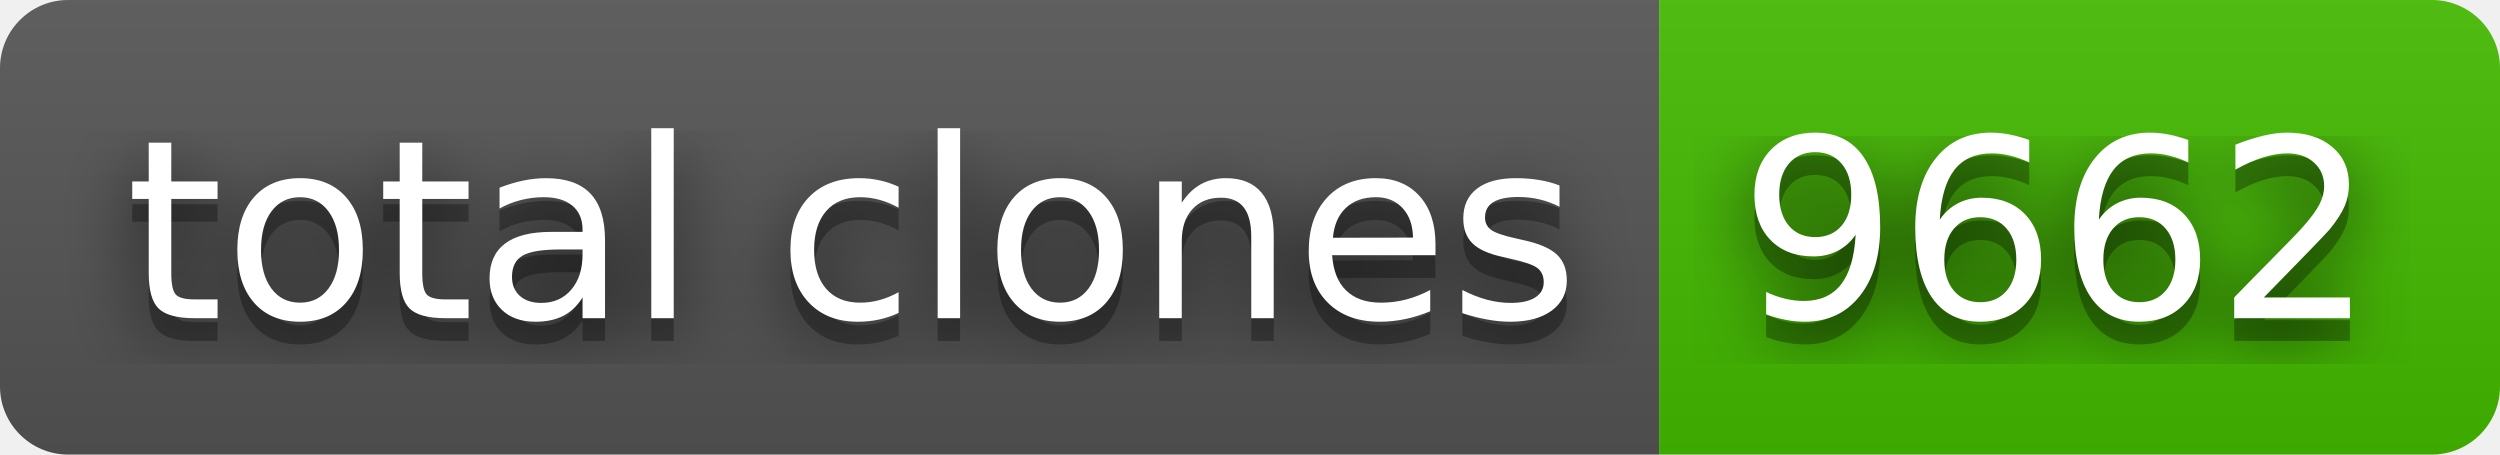
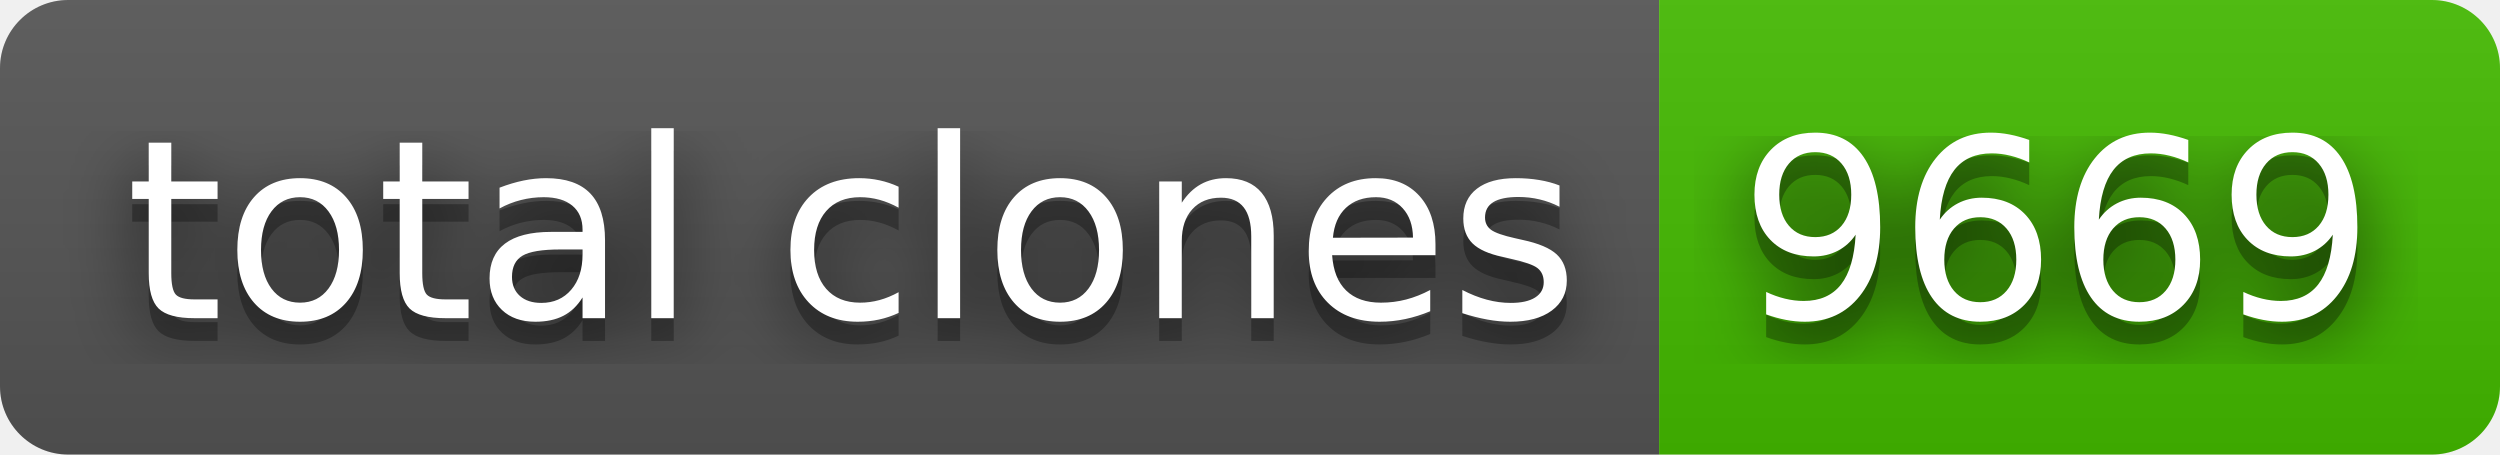
- <svg xmlns="http://www.w3.org/2000/svg" width="110" height="20" role="img" aria-label="total clones: 9662">
+ <svg xmlns="http://www.w3.org/2000/svg" width="110" height="20" role="img" aria-label="total clones: 9669">
  <filter id="blur">
    <feGaussianBlur stdDeviation="16" />
  </filter>
  <linearGradient id="s" x2="0" y2="100%">
    <stop offset="0" stop-color="#bbb" stop-opacity=".1" />
    <stop offset="1" stop-opacity=".1" />
  </linearGradient>
  <clipPath id="r">
    <rect width="110" height="20" rx="3" />
  </clipPath>
  <g clip-path="url(#r)">
    <rect width="73" height="20" fill="#555" />
    <rect x="73" width="37" height="20" fill="#4b0" />
    <rect width="110" height="20" fill="url(#s)" />
  </g>
  <g fill="#fff" text-anchor="middle" font-family="Verdana,Geneva,DejaVu Sans,sans-serif" text-rendering="geometricPrecision" font-size="110">
    <g transform="scale(.1)">
      <g aria-hidden="true" fill="#010101">
        <text x="375" y="150" fill-opacity=".8" filter="url(#blur)" textLength="630">total clones</text>
        <text x="375" y="150" fill-opacity=".3" textLength="630">total clones</text>
      </g>
      <text x="375" y="140" textLength="630">total clones</text>
    </g>
    <g transform="scale(.1)">
      <g aria-hidden="true" fill="#010101">
-         <text x="905" y="150" fill-opacity=".8" filter="url(#blur)" textLength="270">9662</text>
-         <text x="905" y="150" fill-opacity=".3" textLength="270">9662</text>
+         <text x="905" y="150" fill-opacity=".8" filter="url(#blur)" textLength="270">9669</text>
+         <text x="905" y="150" fill-opacity=".3" textLength="270">9669</text>
      </g>
-       <text x="905" y="140" textLength="270">9662</text>
+       <text x="905" y="140" textLength="270">9669</text>
    </g>
  </g>
</svg>
